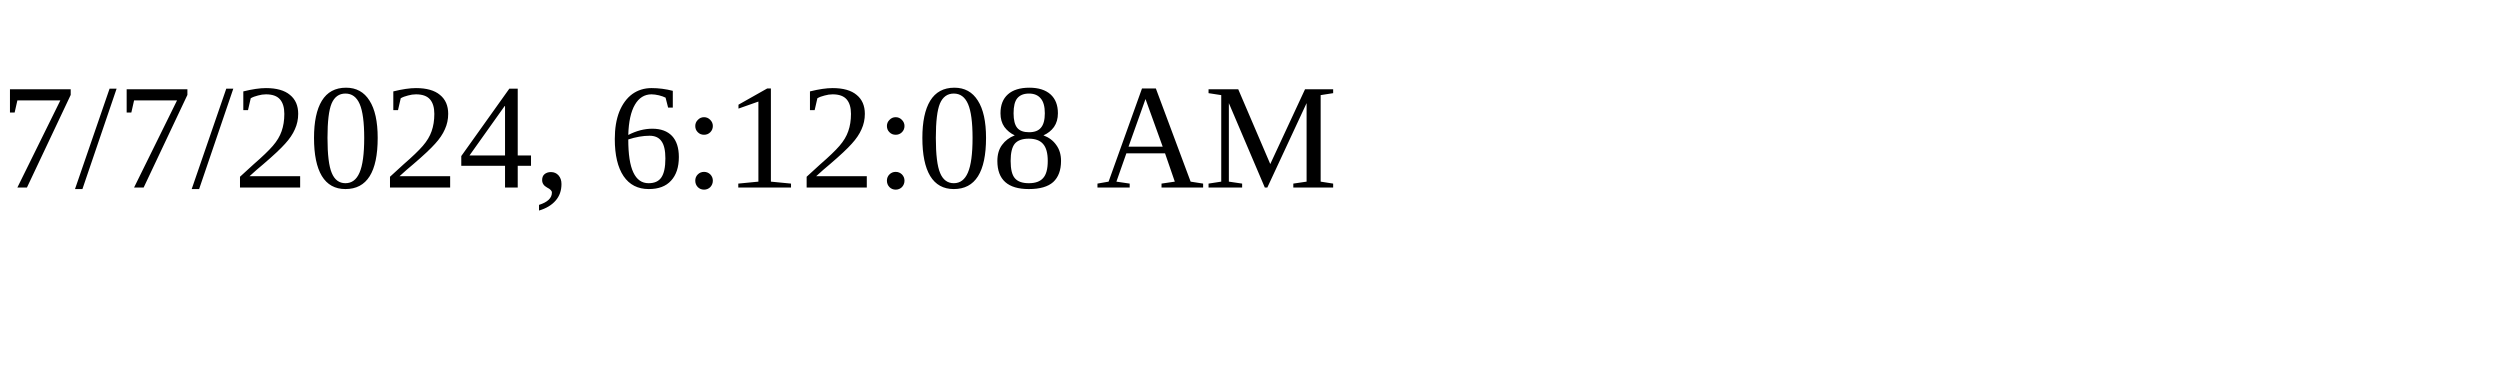
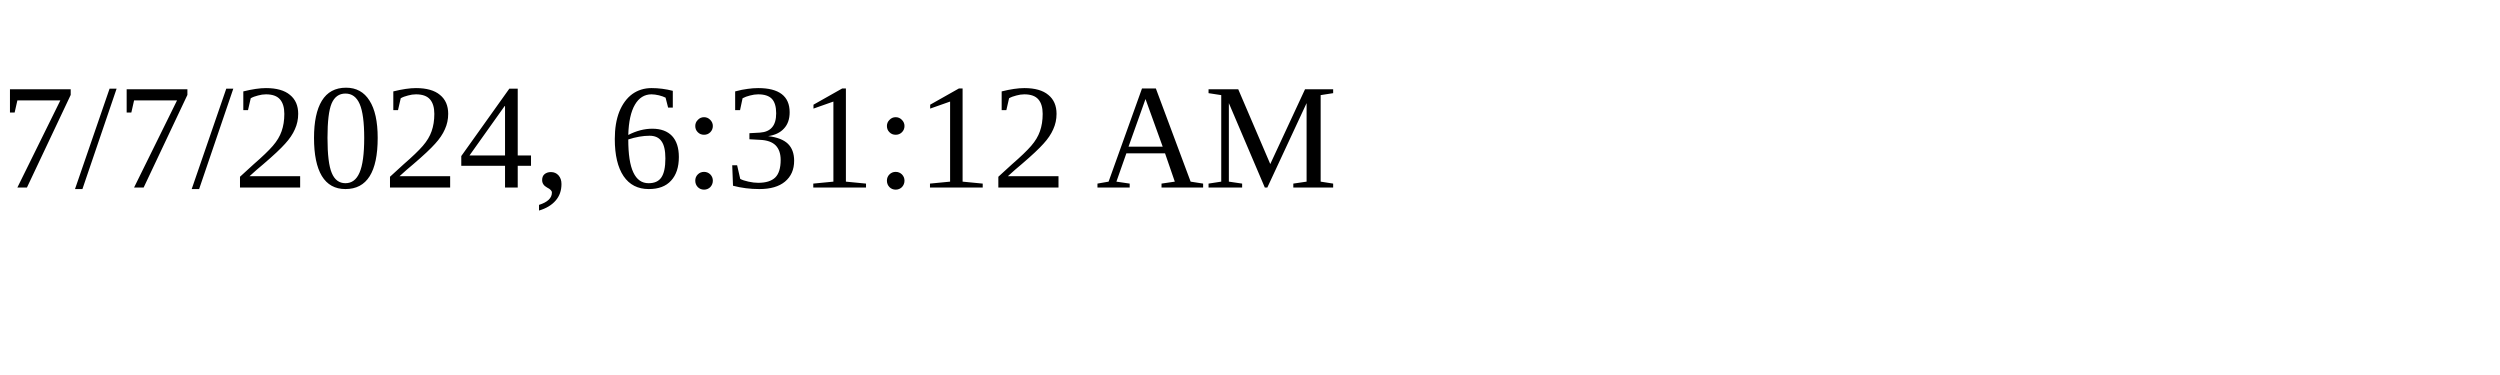
<svg xmlns="http://www.w3.org/2000/svg" height="30" width="200">
-   <text x="0" y="15">7/7/2024, 6:12:08 AM</text>
+   <text x="0" y="15">7/7/2024, 6:31:12 AM</text>
</svg>
